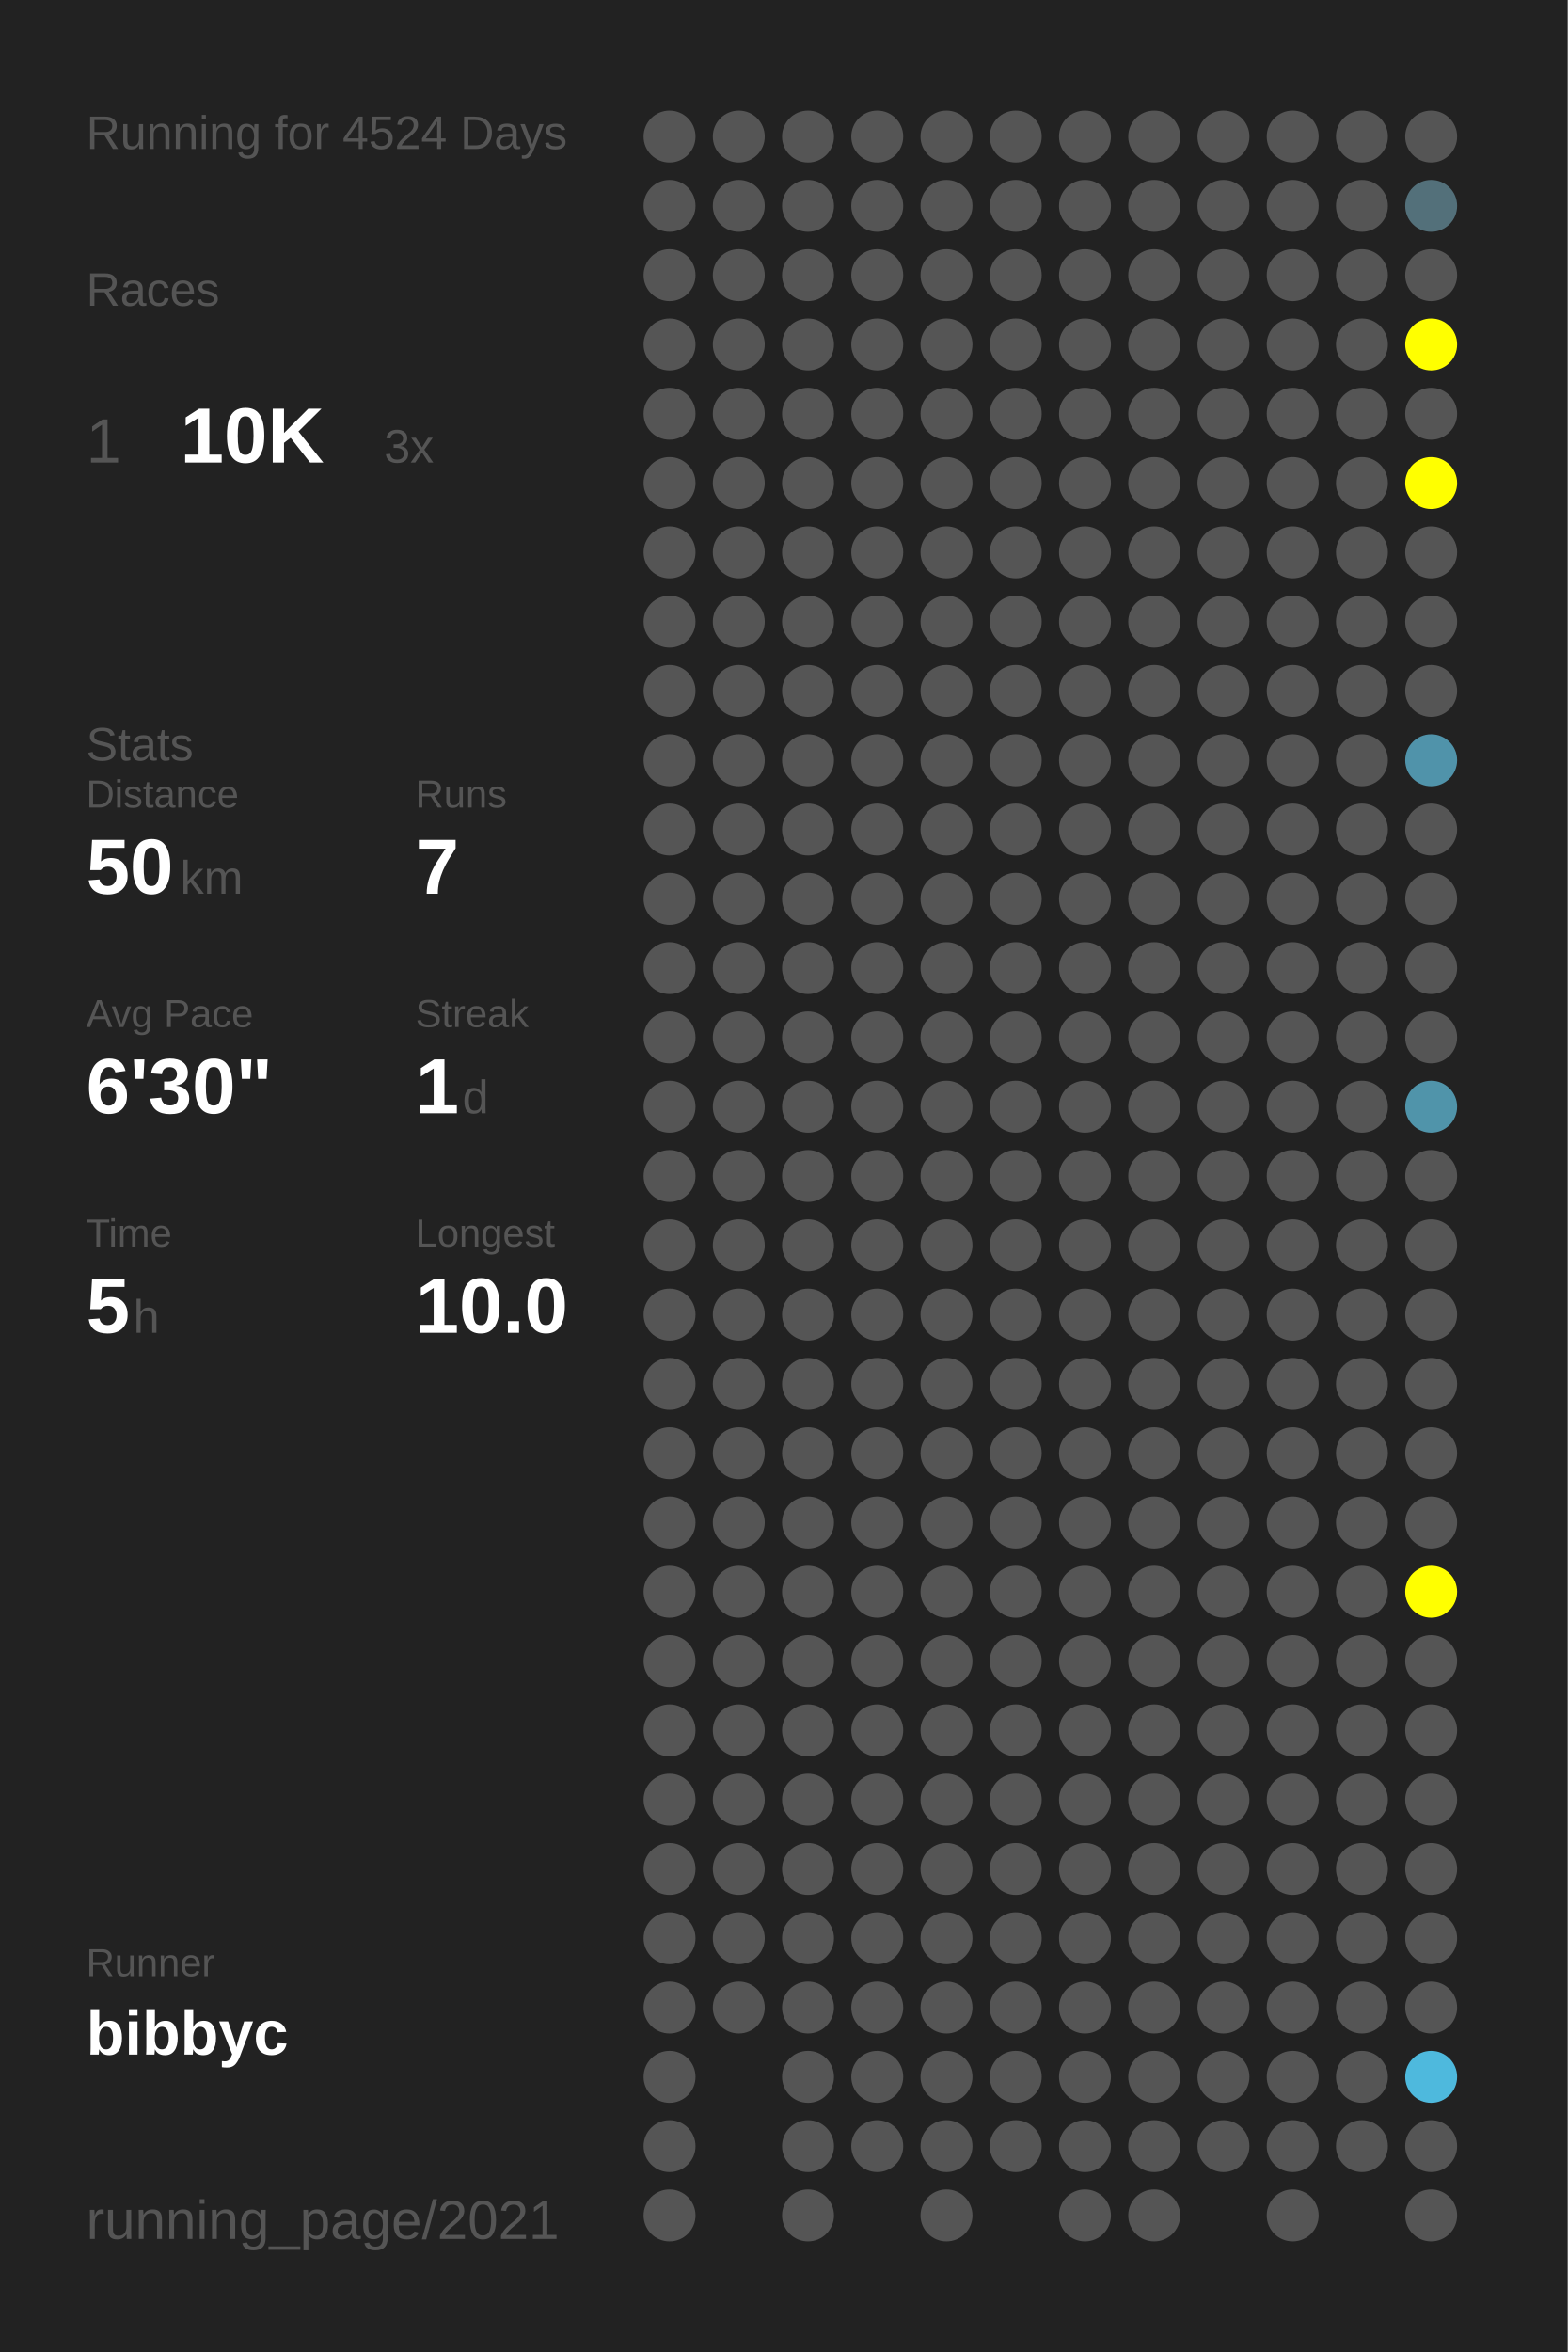
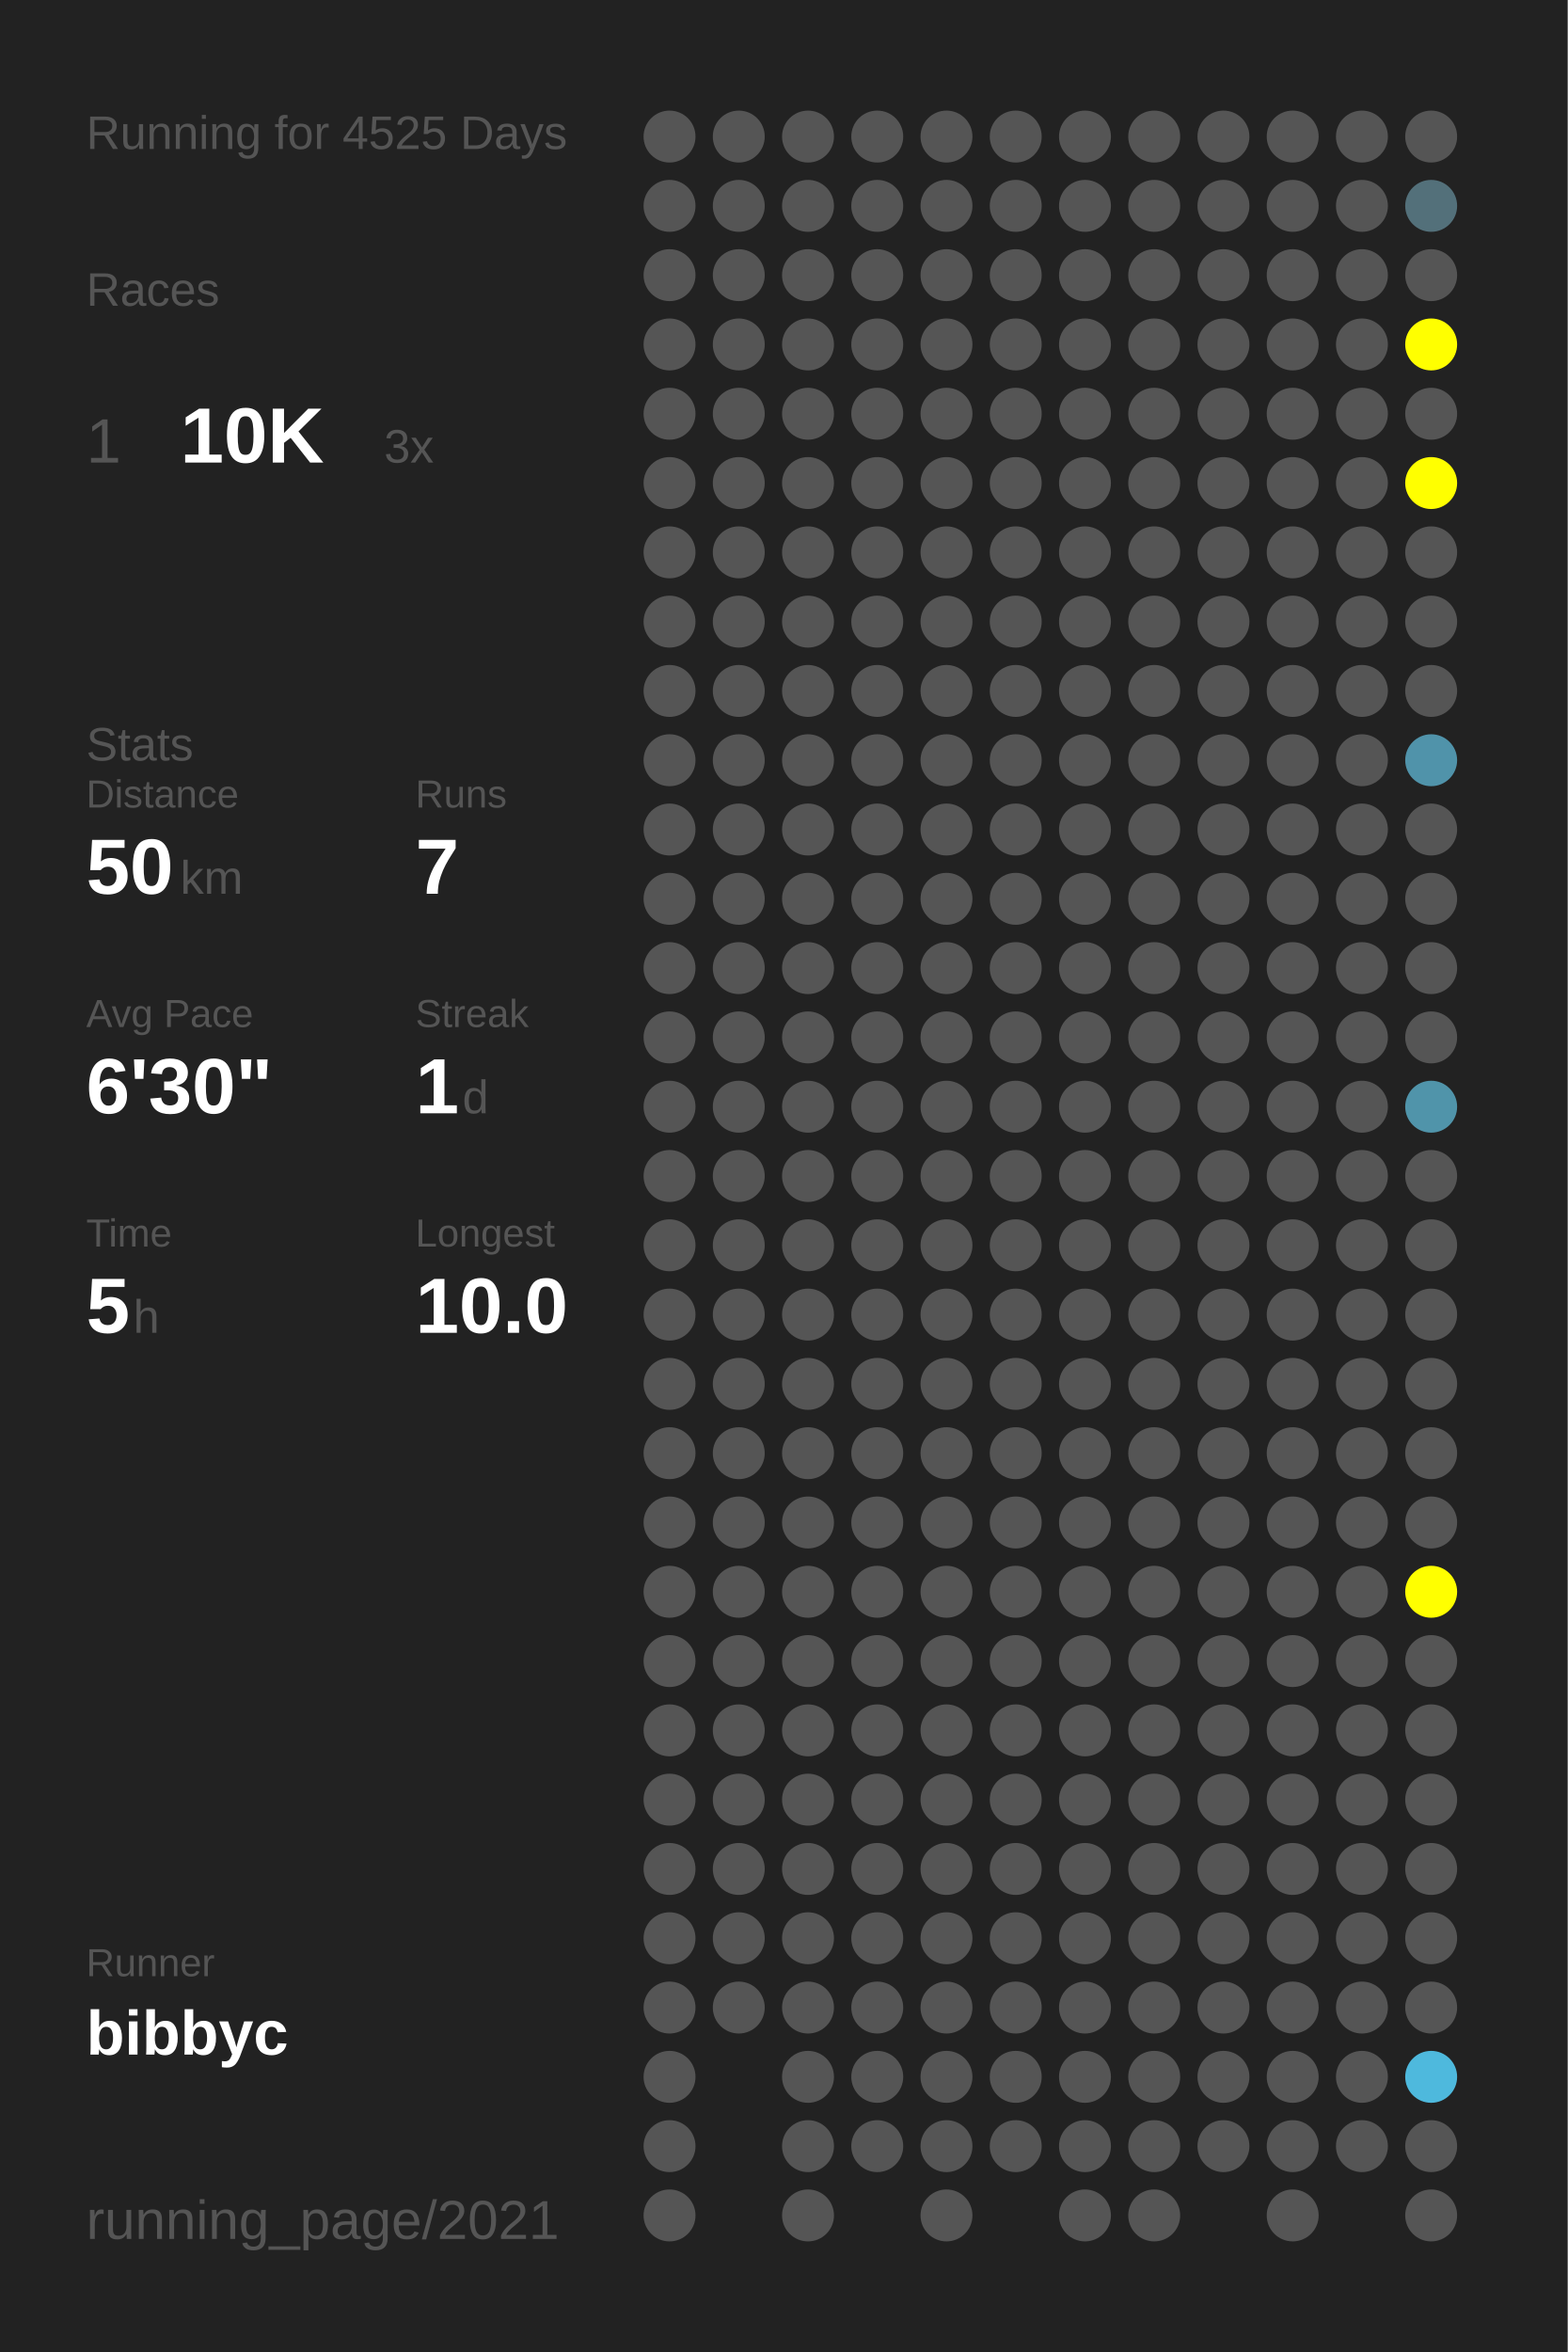
<svg xmlns="http://www.w3.org/2000/svg" baseProfile="full" height="300mm" version="1.1" viewBox="0,0,200,300" width="200mm">
  <defs />
  <rect fill="#222222" height="300" width="200" x="0" y="0" />
-   <text fill="#555555" style="font-size:6px; font-family:Arial;" x="11" y="19">Running for 4524 Days</text>
+   <text fill="#555555" style="font-size:6px; font-family:Arial;" x="11" y="19">Running for 4525 Days</text>
  <text fill="#555555" style="font-size:6px; font-family:Arial;" x="11" y="39">Races</text>
  <text fill="#555555" style="font-size:8px; font-family:Arial;" x="11" y="59">1</text>
  <text fill="#FFFFFF" style="font-size:10px; font-family:Arial; font-weight:bold;" x="23" y="59">10K</text>
  <text fill="#555555" style="font-size:6px; font-family:Arial;" x="49" y="59">3x</text>
  <text fill="#555555" style="font-size:6px; font-family:Arial;" x="11" y="97">Stats</text>
  <text fill="#555555" style="font-size:5px; font-family:Arial;" x="11" y="103">Distance</text>
  <text fill="#FFFFFF" style="font-size:10px; font-family:Arial; font-weight:bold;" x="11" y="114">50</text>
  <text fill="#555555" style="font-size:6px; font-family:Arial;" x="23" y="114">km</text>
  <text fill="#555555" style="font-size:5px; font-family:Arial;" x="53" y="103">Runs</text>
  <text fill="#FFFFFF" style="font-size:10px; font-family:Arial; font-weight:bold;" x="53" y="114">7</text>
  <text fill="#555555" style="font-size:5px; font-family:Arial;" x="11" y="131">Avg Pace</text>
  <text fill="#FFFFFF" style="font-size:10px; font-family:Arial; font-weight:bold;" x="11" y="142">6'30"</text>
  <text fill="#555555" style="font-size:5px; font-family:Arial;" x="53" y="131">Streak</text>
  <text fill="#FFFFFF" style="font-size:10px; font-family:Arial; font-weight:bold;" x="53" y="142">1</text>
  <text fill="#555555" style="font-size:6px; font-family:Arial;" x="59" y="142">d</text>
  <text fill="#555555" style="font-size:5px; font-family:Arial;" x="11" y="159">Time</text>
  <text fill="#FFFFFF" style="font-size:10px; font-family:Arial; font-weight:bold;" x="11" y="170">5</text>
  <text fill="#555555" style="font-size:6px; font-family:Arial;" x="17" y="170">h</text>
  <text fill="#555555" style="font-size:5px; font-family:Arial;" x="53" y="159">Longest</text>
  <text fill="#FFFFFF" style="font-size:10px; font-family:Arial; font-weight:bold;" x="53" y="170">10.0</text>
  <text fill="#555555" style="font-size:5px; font-family:Arial;" x="11" y="252.065">Runner</text>
  <text fill="#FFFFFF" style="font-size:8px; font-family:Arial; font-weight:bold;" x="11" y="262.065">bibbyc</text>
  <text fill="#555555" style="font-size:7px; font-family:Arial;" x="11" y="285.581">running_page/2021</text>
  <circle cx="85.417" cy="17.419" fill="#555555" r="3.312" />
  <circle cx="85.417" cy="26.258" fill="#555555" r="3.312" />
  <circle cx="85.417" cy="35.097" fill="#555555" r="3.312" />
  <circle cx="85.417" cy="43.935" fill="#555555" r="3.312" />
  <circle cx="85.417" cy="52.774" fill="#555555" r="3.312" />
  <circle cx="85.417" cy="61.613" fill="#555555" r="3.312" />
  <circle cx="85.417" cy="70.452" fill="#555555" r="3.312" />
  <circle cx="85.417" cy="79.29" fill="#555555" r="3.312" />
  <circle cx="85.417" cy="88.129" fill="#555555" r="3.312" />
  <circle cx="85.417" cy="96.968" fill="#555555" r="3.312" />
  <circle cx="85.417" cy="105.806" fill="#555555" r="3.312" />
  <circle cx="85.417" cy="114.645" fill="#555555" r="3.312" />
  <circle cx="85.417" cy="123.484" fill="#555555" r="3.312" />
  <circle cx="85.417" cy="132.323" fill="#555555" r="3.312" />
  <circle cx="85.417" cy="141.161" fill="#555555" r="3.312" />
  <circle cx="85.417" cy="150" fill="#555555" r="3.312" />
  <circle cx="85.417" cy="158.839" fill="#555555" r="3.312" />
  <circle cx="85.417" cy="167.677" fill="#555555" r="3.312" />
  <circle cx="85.417" cy="176.516" fill="#555555" r="3.312" />
  <circle cx="85.417" cy="185.355" fill="#555555" r="3.312" />
  <circle cx="85.417" cy="194.194" fill="#555555" r="3.312" />
  <circle cx="85.417" cy="203.032" fill="#555555" r="3.312" />
  <circle cx="85.417" cy="211.871" fill="#555555" r="3.312" />
  <circle cx="85.417" cy="220.71" fill="#555555" r="3.312" />
  <circle cx="85.417" cy="229.548" fill="#555555" r="3.312" />
  <circle cx="85.417" cy="238.387" fill="#555555" r="3.312" />
  <circle cx="85.417" cy="247.226" fill="#555555" r="3.312" />
  <circle cx="85.417" cy="256.065" fill="#555555" r="3.312" />
  <circle cx="85.417" cy="264.903" fill="#555555" r="3.312" />
  <circle cx="85.417" cy="273.742" fill="#555555" r="3.312" />
  <circle cx="85.417" cy="282.581" fill="#555555" r="3.312" />
  <circle cx="94.25" cy="17.419" fill="#555555" r="3.312" />
  <circle cx="94.25" cy="26.258" fill="#555555" r="3.312" />
  <circle cx="94.25" cy="35.097" fill="#555555" r="3.312" />
  <circle cx="94.25" cy="43.935" fill="#555555" r="3.312" />
  <circle cx="94.25" cy="52.774" fill="#555555" r="3.312" />
  <circle cx="94.25" cy="61.613" fill="#555555" r="3.312" />
  <circle cx="94.25" cy="70.452" fill="#555555" r="3.312" />
  <circle cx="94.25" cy="79.29" fill="#555555" r="3.312" />
  <circle cx="94.25" cy="88.129" fill="#555555" r="3.312" />
  <circle cx="94.25" cy="96.968" fill="#555555" r="3.312" />
  <circle cx="94.25" cy="105.806" fill="#555555" r="3.312" />
  <circle cx="94.25" cy="114.645" fill="#555555" r="3.312" />
  <circle cx="94.25" cy="123.484" fill="#555555" r="3.312" />
  <circle cx="94.25" cy="132.323" fill="#555555" r="3.312" />
  <circle cx="94.25" cy="141.161" fill="#555555" r="3.312" />
  <circle cx="94.25" cy="150" fill="#555555" r="3.312" />
  <circle cx="94.25" cy="158.839" fill="#555555" r="3.312" />
  <circle cx="94.25" cy="167.677" fill="#555555" r="3.312" />
  <circle cx="94.25" cy="176.516" fill="#555555" r="3.312" />
  <circle cx="94.25" cy="185.355" fill="#555555" r="3.312" />
  <circle cx="94.25" cy="194.194" fill="#555555" r="3.312" />
  <circle cx="94.25" cy="203.032" fill="#555555" r="3.312" />
  <circle cx="94.25" cy="211.871" fill="#555555" r="3.312" />
  <circle cx="94.25" cy="220.71" fill="#555555" r="3.312" />
  <circle cx="94.25" cy="229.548" fill="#555555" r="3.312" />
  <circle cx="94.25" cy="238.387" fill="#555555" r="3.312" />
  <circle cx="94.25" cy="247.226" fill="#555555" r="3.312" />
  <circle cx="94.25" cy="256.065" fill="#555555" r="3.312" />
  <circle cx="103.083" cy="17.419" fill="#555555" r="3.312" />
  <circle cx="103.083" cy="26.258" fill="#555555" r="3.312" />
  <circle cx="103.083" cy="35.097" fill="#555555" r="3.312" />
  <circle cx="103.083" cy="43.935" fill="#555555" r="3.312" />
  <circle cx="103.083" cy="52.774" fill="#555555" r="3.312" />
  <circle cx="103.083" cy="61.613" fill="#555555" r="3.312" />
  <circle cx="103.083" cy="70.452" fill="#555555" r="3.312" />
  <circle cx="103.083" cy="79.29" fill="#555555" r="3.312" />
  <circle cx="103.083" cy="88.129" fill="#555555" r="3.312" />
  <circle cx="103.083" cy="96.968" fill="#555555" r="3.312" />
  <circle cx="103.083" cy="105.806" fill="#555555" r="3.312" />
  <circle cx="103.083" cy="114.645" fill="#555555" r="3.312" />
  <circle cx="103.083" cy="123.484" fill="#555555" r="3.312" />
  <circle cx="103.083" cy="132.323" fill="#555555" r="3.312" />
  <circle cx="103.083" cy="141.161" fill="#555555" r="3.312" />
  <circle cx="103.083" cy="150" fill="#555555" r="3.312" />
  <circle cx="103.083" cy="158.839" fill="#555555" r="3.312" />
  <circle cx="103.083" cy="167.677" fill="#555555" r="3.312" />
  <circle cx="103.083" cy="176.516" fill="#555555" r="3.312" />
  <circle cx="103.083" cy="185.355" fill="#555555" r="3.312" />
  <circle cx="103.083" cy="194.194" fill="#555555" r="3.312" />
  <circle cx="103.083" cy="203.032" fill="#555555" r="3.312" />
  <circle cx="103.083" cy="211.871" fill="#555555" r="3.312" />
  <circle cx="103.083" cy="220.71" fill="#555555" r="3.312" />
  <circle cx="103.083" cy="229.548" fill="#555555" r="3.312" />
  <circle cx="103.083" cy="238.387" fill="#555555" r="3.312" />
  <circle cx="103.083" cy="247.226" fill="#555555" r="3.312" />
  <circle cx="103.083" cy="256.065" fill="#555555" r="3.312" />
  <circle cx="103.083" cy="264.903" fill="#555555" r="3.312" />
  <circle cx="103.083" cy="273.742" fill="#555555" r="3.312" />
  <circle cx="103.083" cy="282.581" fill="#555555" r="3.312" />
  <circle cx="111.917" cy="17.419" fill="#555555" r="3.312" />
  <circle cx="111.917" cy="26.258" fill="#555555" r="3.312" />
  <circle cx="111.917" cy="35.097" fill="#555555" r="3.312" />
  <circle cx="111.917" cy="43.935" fill="#555555" r="3.312" />
  <circle cx="111.917" cy="52.774" fill="#555555" r="3.312" />
  <circle cx="111.917" cy="61.613" fill="#555555" r="3.312" />
  <circle cx="111.917" cy="70.452" fill="#555555" r="3.312" />
  <circle cx="111.917" cy="79.29" fill="#555555" r="3.312" />
  <circle cx="111.917" cy="88.129" fill="#555555" r="3.312" />
  <circle cx="111.917" cy="96.968" fill="#555555" r="3.312" />
  <circle cx="111.917" cy="105.806" fill="#555555" r="3.312" />
  <circle cx="111.917" cy="114.645" fill="#555555" r="3.312" />
  <circle cx="111.917" cy="123.484" fill="#555555" r="3.312" />
  <circle cx="111.917" cy="132.323" fill="#555555" r="3.312" />
  <circle cx="111.917" cy="141.161" fill="#555555" r="3.312" />
  <circle cx="111.917" cy="150" fill="#555555" r="3.312" />
  <circle cx="111.917" cy="158.839" fill="#555555" r="3.312" />
  <circle cx="111.917" cy="167.677" fill="#555555" r="3.312" />
  <circle cx="111.917" cy="176.516" fill="#555555" r="3.312" />
  <circle cx="111.917" cy="185.355" fill="#555555" r="3.312" />
  <circle cx="111.917" cy="194.194" fill="#555555" r="3.312" />
  <circle cx="111.917" cy="203.032" fill="#555555" r="3.312" />
  <circle cx="111.917" cy="211.871" fill="#555555" r="3.312" />
  <circle cx="111.917" cy="220.71" fill="#555555" r="3.312" />
  <circle cx="111.917" cy="229.548" fill="#555555" r="3.312" />
  <circle cx="111.917" cy="238.387" fill="#555555" r="3.312" />
  <circle cx="111.917" cy="247.226" fill="#555555" r="3.312" />
  <circle cx="111.917" cy="256.065" fill="#555555" r="3.312" />
  <circle cx="111.917" cy="264.903" fill="#555555" r="3.312" />
  <circle cx="111.917" cy="273.742" fill="#555555" r="3.312" />
  <circle cx="120.75" cy="17.419" fill="#555555" r="3.312" />
  <circle cx="120.75" cy="26.258" fill="#555555" r="3.312" />
  <circle cx="120.75" cy="35.097" fill="#555555" r="3.312" />
  <circle cx="120.75" cy="43.935" fill="#555555" r="3.312" />
  <circle cx="120.75" cy="52.774" fill="#555555" r="3.312" />
  <circle cx="120.75" cy="61.613" fill="#555555" r="3.312" />
  <circle cx="120.75" cy="70.452" fill="#555555" r="3.312" />
  <circle cx="120.75" cy="79.29" fill="#555555" r="3.312" />
  <circle cx="120.75" cy="88.129" fill="#555555" r="3.312" />
  <circle cx="120.75" cy="96.968" fill="#555555" r="3.312" />
  <circle cx="120.75" cy="105.806" fill="#555555" r="3.312" />
  <circle cx="120.75" cy="114.645" fill="#555555" r="3.312" />
  <circle cx="120.75" cy="123.484" fill="#555555" r="3.312" />
  <circle cx="120.75" cy="132.323" fill="#555555" r="3.312" />
  <circle cx="120.75" cy="141.161" fill="#555555" r="3.312" />
  <circle cx="120.75" cy="150" fill="#555555" r="3.312" />
  <circle cx="120.75" cy="158.839" fill="#555555" r="3.312" />
  <circle cx="120.75" cy="167.677" fill="#555555" r="3.312" />
  <circle cx="120.75" cy="176.516" fill="#555555" r="3.312" />
  <circle cx="120.75" cy="185.355" fill="#555555" r="3.312" />
  <circle cx="120.75" cy="194.194" fill="#555555" r="3.312" />
  <circle cx="120.75" cy="203.032" fill="#555555" r="3.312" />
  <circle cx="120.75" cy="211.871" fill="#555555" r="3.312" />
  <circle cx="120.75" cy="220.71" fill="#555555" r="3.312" />
  <circle cx="120.75" cy="229.548" fill="#555555" r="3.312" />
  <circle cx="120.75" cy="238.387" fill="#555555" r="3.312" />
  <circle cx="120.75" cy="247.226" fill="#555555" r="3.312" />
  <circle cx="120.75" cy="256.065" fill="#555555" r="3.312" />
  <circle cx="120.75" cy="264.903" fill="#555555" r="3.312" />
  <circle cx="120.75" cy="273.742" fill="#555555" r="3.312" />
  <circle cx="120.75" cy="282.581" fill="#555555" r="3.312" />
  <circle cx="129.583" cy="17.419" fill="#555555" r="3.312" />
  <circle cx="129.583" cy="26.258" fill="#555555" r="3.312" />
  <circle cx="129.583" cy="35.097" fill="#555555" r="3.312" />
  <circle cx="129.583" cy="43.935" fill="#555555" r="3.312" />
  <circle cx="129.583" cy="52.774" fill="#555555" r="3.312" />
  <circle cx="129.583" cy="61.613" fill="#555555" r="3.312" />
  <circle cx="129.583" cy="70.452" fill="#555555" r="3.312" />
  <circle cx="129.583" cy="79.29" fill="#555555" r="3.312" />
  <circle cx="129.583" cy="88.129" fill="#555555" r="3.312" />
  <circle cx="129.583" cy="96.968" fill="#555555" r="3.312" />
  <circle cx="129.583" cy="105.806" fill="#555555" r="3.312" />
  <circle cx="129.583" cy="114.645" fill="#555555" r="3.312" />
  <circle cx="129.583" cy="123.484" fill="#555555" r="3.312" />
  <circle cx="129.583" cy="132.323" fill="#555555" r="3.312" />
  <circle cx="129.583" cy="141.161" fill="#555555" r="3.312" />
  <circle cx="129.583" cy="150" fill="#555555" r="3.312" />
  <circle cx="129.583" cy="158.839" fill="#555555" r="3.312" />
  <circle cx="129.583" cy="167.677" fill="#555555" r="3.312" />
  <circle cx="129.583" cy="176.516" fill="#555555" r="3.312" />
  <circle cx="129.583" cy="185.355" fill="#555555" r="3.312" />
  <circle cx="129.583" cy="194.194" fill="#555555" r="3.312" />
  <circle cx="129.583" cy="203.032" fill="#555555" r="3.312" />
  <circle cx="129.583" cy="211.871" fill="#555555" r="3.312" />
  <circle cx="129.583" cy="220.71" fill="#555555" r="3.312" />
  <circle cx="129.583" cy="229.548" fill="#555555" r="3.312" />
  <circle cx="129.583" cy="238.387" fill="#555555" r="3.312" />
  <circle cx="129.583" cy="247.226" fill="#555555" r="3.312" />
  <circle cx="129.583" cy="256.065" fill="#555555" r="3.312" />
  <circle cx="129.583" cy="264.903" fill="#555555" r="3.312" />
  <circle cx="129.583" cy="273.742" fill="#555555" r="3.312" />
  <circle cx="138.417" cy="17.419" fill="#555555" r="3.312" />
  <circle cx="138.417" cy="26.258" fill="#555555" r="3.312" />
  <circle cx="138.417" cy="35.097" fill="#555555" r="3.312" />
  <circle cx="138.417" cy="43.935" fill="#555555" r="3.312" />
  <circle cx="138.417" cy="52.774" fill="#555555" r="3.312" />
  <circle cx="138.417" cy="61.613" fill="#555555" r="3.312" />
  <circle cx="138.417" cy="70.452" fill="#555555" r="3.312" />
  <circle cx="138.417" cy="79.29" fill="#555555" r="3.312" />
  <circle cx="138.417" cy="88.129" fill="#555555" r="3.312" />
  <circle cx="138.417" cy="96.968" fill="#555555" r="3.312" />
  <circle cx="138.417" cy="105.806" fill="#555555" r="3.312" />
  <circle cx="138.417" cy="114.645" fill="#555555" r="3.312" />
  <circle cx="138.417" cy="123.484" fill="#555555" r="3.312" />
  <circle cx="138.417" cy="132.323" fill="#555555" r="3.312" />
  <circle cx="138.417" cy="141.161" fill="#555555" r="3.312" />
  <circle cx="138.417" cy="150" fill="#555555" r="3.312" />
  <circle cx="138.417" cy="158.839" fill="#555555" r="3.312" />
  <circle cx="138.417" cy="167.677" fill="#555555" r="3.312" />
  <circle cx="138.417" cy="176.516" fill="#555555" r="3.312" />
  <circle cx="138.417" cy="185.355" fill="#555555" r="3.312" />
  <circle cx="138.417" cy="194.194" fill="#555555" r="3.312" />
  <circle cx="138.417" cy="203.032" fill="#555555" r="3.312" />
  <circle cx="138.417" cy="211.871" fill="#555555" r="3.312" />
  <circle cx="138.417" cy="220.71" fill="#555555" r="3.312" />
  <circle cx="138.417" cy="229.548" fill="#555555" r="3.312" />
  <circle cx="138.417" cy="238.387" fill="#555555" r="3.312" />
  <circle cx="138.417" cy="247.226" fill="#555555" r="3.312" />
  <circle cx="138.417" cy="256.065" fill="#555555" r="3.312" />
  <circle cx="138.417" cy="264.903" fill="#555555" r="3.312" />
  <circle cx="138.417" cy="273.742" fill="#555555" r="3.312" />
  <circle cx="138.417" cy="282.581" fill="#555555" r="3.312" />
  <circle cx="147.25" cy="17.419" fill="#555555" r="3.312" />
  <circle cx="147.25" cy="26.258" fill="#555555" r="3.312" />
  <circle cx="147.25" cy="35.097" fill="#555555" r="3.312" />
  <circle cx="147.25" cy="43.935" fill="#555555" r="3.312" />
  <circle cx="147.25" cy="52.774" fill="#555555" r="3.312" />
  <circle cx="147.25" cy="61.613" fill="#555555" r="3.312" />
  <circle cx="147.25" cy="70.452" fill="#555555" r="3.312" />
  <circle cx="147.25" cy="79.29" fill="#555555" r="3.312" />
  <circle cx="147.25" cy="88.129" fill="#555555" r="3.312" />
  <circle cx="147.25" cy="96.968" fill="#555555" r="3.312" />
  <circle cx="147.25" cy="105.806" fill="#555555" r="3.312" />
  <circle cx="147.25" cy="114.645" fill="#555555" r="3.312" />
  <circle cx="147.25" cy="123.484" fill="#555555" r="3.312" />
  <circle cx="147.25" cy="132.323" fill="#555555" r="3.312" />
  <circle cx="147.25" cy="141.161" fill="#555555" r="3.312" />
  <circle cx="147.25" cy="150" fill="#555555" r="3.312" />
  <circle cx="147.25" cy="158.839" fill="#555555" r="3.312" />
  <circle cx="147.25" cy="167.677" fill="#555555" r="3.312" />
  <circle cx="147.25" cy="176.516" fill="#555555" r="3.312" />
  <circle cx="147.25" cy="185.355" fill="#555555" r="3.312" />
  <circle cx="147.25" cy="194.194" fill="#555555" r="3.312" />
  <circle cx="147.25" cy="203.032" fill="#555555" r="3.312" />
  <circle cx="147.25" cy="211.871" fill="#555555" r="3.312" />
  <circle cx="147.25" cy="220.71" fill="#555555" r="3.312" />
  <circle cx="147.25" cy="229.548" fill="#555555" r="3.312" />
  <circle cx="147.25" cy="238.387" fill="#555555" r="3.312" />
  <circle cx="147.25" cy="247.226" fill="#555555" r="3.312" />
  <circle cx="147.25" cy="256.065" fill="#555555" r="3.312" />
  <circle cx="147.25" cy="264.903" fill="#555555" r="3.312" />
  <circle cx="147.25" cy="273.742" fill="#555555" r="3.312" />
  <circle cx="147.25" cy="282.581" fill="#555555" r="3.312" />
  <circle cx="156.083" cy="17.419" fill="#555555" r="3.312" />
  <circle cx="156.083" cy="26.258" fill="#555555" r="3.312" />
  <circle cx="156.083" cy="35.097" fill="#555555" r="3.312" />
  <circle cx="156.083" cy="43.935" fill="#555555" r="3.312" />
  <circle cx="156.083" cy="52.774" fill="#555555" r="3.312" />
  <circle cx="156.083" cy="61.613" fill="#555555" r="3.312" />
  <circle cx="156.083" cy="70.452" fill="#555555" r="3.312" />
  <circle cx="156.083" cy="79.29" fill="#555555" r="3.312" />
  <circle cx="156.083" cy="88.129" fill="#555555" r="3.312" />
  <circle cx="156.083" cy="96.968" fill="#555555" r="3.312" />
  <circle cx="156.083" cy="105.806" fill="#555555" r="3.312" />
  <circle cx="156.083" cy="114.645" fill="#555555" r="3.312" />
  <circle cx="156.083" cy="123.484" fill="#555555" r="3.312" />
  <circle cx="156.083" cy="132.323" fill="#555555" r="3.312" />
  <circle cx="156.083" cy="141.161" fill="#555555" r="3.312" />
  <circle cx="156.083" cy="150" fill="#555555" r="3.312" />
  <circle cx="156.083" cy="158.839" fill="#555555" r="3.312" />
  <circle cx="156.083" cy="167.677" fill="#555555" r="3.312" />
  <circle cx="156.083" cy="176.516" fill="#555555" r="3.312" />
  <circle cx="156.083" cy="185.355" fill="#555555" r="3.312" />
  <circle cx="156.083" cy="194.194" fill="#555555" r="3.312" />
  <circle cx="156.083" cy="203.032" fill="#555555" r="3.312" />
  <circle cx="156.083" cy="211.871" fill="#555555" r="3.312" />
  <circle cx="156.083" cy="220.71" fill="#555555" r="3.312" />
  <circle cx="156.083" cy="229.548" fill="#555555" r="3.312" />
  <circle cx="156.083" cy="238.387" fill="#555555" r="3.312" />
  <circle cx="156.083" cy="247.226" fill="#555555" r="3.312" />
  <circle cx="156.083" cy="256.065" fill="#555555" r="3.312" />
  <circle cx="156.083" cy="264.903" fill="#555555" r="3.312" />
  <circle cx="156.083" cy="273.742" fill="#555555" r="3.312" />
  <circle cx="164.917" cy="17.419" fill="#555555" r="3.312" />
  <circle cx="164.917" cy="26.258" fill="#555555" r="3.312" />
  <circle cx="164.917" cy="35.097" fill="#555555" r="3.312" />
  <circle cx="164.917" cy="43.935" fill="#555555" r="3.312" />
  <circle cx="164.917" cy="52.774" fill="#555555" r="3.312" />
  <circle cx="164.917" cy="61.613" fill="#555555" r="3.312" />
  <circle cx="164.917" cy="70.452" fill="#555555" r="3.312" />
  <circle cx="164.917" cy="79.29" fill="#555555" r="3.312" />
  <circle cx="164.917" cy="88.129" fill="#555555" r="3.312" />
  <circle cx="164.917" cy="96.968" fill="#555555" r="3.312" />
  <circle cx="164.917" cy="105.806" fill="#555555" r="3.312" />
  <circle cx="164.917" cy="114.645" fill="#555555" r="3.312" />
  <circle cx="164.917" cy="123.484" fill="#555555" r="3.312" />
  <circle cx="164.917" cy="132.323" fill="#555555" r="3.312" />
  <circle cx="164.917" cy="141.161" fill="#555555" r="3.312" />
  <circle cx="164.917" cy="150" fill="#555555" r="3.312" />
  <circle cx="164.917" cy="158.839" fill="#555555" r="3.312" />
  <circle cx="164.917" cy="167.677" fill="#555555" r="3.312" />
  <circle cx="164.917" cy="176.516" fill="#555555" r="3.312" />
  <circle cx="164.917" cy="185.355" fill="#555555" r="3.312" />
  <circle cx="164.917" cy="194.194" fill="#555555" r="3.312" />
  <circle cx="164.917" cy="203.032" fill="#555555" r="3.312" />
  <circle cx="164.917" cy="211.871" fill="#555555" r="3.312" />
  <circle cx="164.917" cy="220.71" fill="#555555" r="3.312" />
  <circle cx="164.917" cy="229.548" fill="#555555" r="3.312" />
  <circle cx="164.917" cy="238.387" fill="#555555" r="3.312" />
  <circle cx="164.917" cy="247.226" fill="#555555" r="3.312" />
  <circle cx="164.917" cy="256.065" fill="#555555" r="3.312" />
  <circle cx="164.917" cy="264.903" fill="#555555" r="3.312" />
  <circle cx="164.917" cy="273.742" fill="#555555" r="3.312" />
  <circle cx="164.917" cy="282.581" fill="#555555" r="3.312" />
  <circle cx="173.75" cy="17.419" fill="#555555" r="3.312" />
  <circle cx="173.75" cy="26.258" fill="#555555" r="3.312" />
  <circle cx="173.75" cy="35.097" fill="#555555" r="3.312" />
  <circle cx="173.75" cy="43.935" fill="#555555" r="3.312" />
  <circle cx="173.75" cy="52.774" fill="#555555" r="3.312" />
  <circle cx="173.75" cy="61.613" fill="#555555" r="3.312" />
  <circle cx="173.75" cy="70.452" fill="#555555" r="3.312" />
  <circle cx="173.75" cy="79.29" fill="#555555" r="3.312" />
  <circle cx="173.75" cy="88.129" fill="#555555" r="3.312" />
  <circle cx="173.75" cy="96.968" fill="#555555" r="3.312" />
  <circle cx="173.75" cy="105.806" fill="#555555" r="3.312" />
  <circle cx="173.75" cy="114.645" fill="#555555" r="3.312" />
  <circle cx="173.75" cy="123.484" fill="#555555" r="3.312" />
  <circle cx="173.75" cy="132.323" fill="#555555" r="3.312" />
  <circle cx="173.75" cy="141.161" fill="#555555" r="3.312" />
  <circle cx="173.75" cy="150" fill="#555555" r="3.312" />
  <circle cx="173.75" cy="158.839" fill="#555555" r="3.312" />
  <circle cx="173.75" cy="167.677" fill="#555555" r="3.312" />
  <circle cx="173.75" cy="176.516" fill="#555555" r="3.312" />
  <circle cx="173.75" cy="185.355" fill="#555555" r="3.312" />
  <circle cx="173.75" cy="194.194" fill="#555555" r="3.312" />
  <circle cx="173.75" cy="203.032" fill="#555555" r="3.312" />
  <circle cx="173.75" cy="211.871" fill="#555555" r="3.312" />
  <circle cx="173.75" cy="220.71" fill="#555555" r="3.312" />
  <circle cx="173.75" cy="229.548" fill="#555555" r="3.312" />
  <circle cx="173.75" cy="238.387" fill="#555555" r="3.312" />
  <circle cx="173.75" cy="247.226" fill="#555555" r="3.312" />
  <circle cx="173.75" cy="256.065" fill="#555555" r="3.312" />
  <circle cx="173.75" cy="264.903" fill="#555555" r="3.312" />
  <circle cx="173.75" cy="273.742" fill="#555555" r="3.312" />
  <circle cx="182.583" cy="17.419" fill="#555555" r="3.312" />
  <circle cx="182.583" cy="26.258" fill="#53707a" r="3.312" />
  <circle cx="182.583" cy="35.097" fill="#555555" r="3.312" />
  <circle cx="182.583" cy="43.935" fill="#FFFF00" r="3.312" />
  <circle cx="182.583" cy="52.774" fill="#555555" r="3.312" />
  <circle cx="182.583" cy="61.613" fill="#FFFF00" r="3.312" />
  <circle cx="182.583" cy="70.452" fill="#555555" r="3.312" />
  <circle cx="182.583" cy="79.29" fill="#555555" r="3.312" />
  <circle cx="182.583" cy="88.129" fill="#555555" r="3.312" />
  <circle cx="182.583" cy="96.968" fill="#5093aa" r="3.312" />
  <circle cx="182.583" cy="105.806" fill="#555555" r="3.312" />
  <circle cx="182.583" cy="114.645" fill="#555555" r="3.312" />
  <circle cx="182.583" cy="123.484" fill="#555555" r="3.312" />
  <circle cx="182.583" cy="132.323" fill="#555555" r="3.312" />
  <circle cx="182.583" cy="141.161" fill="#5094aa" r="3.312" />
  <circle cx="182.583" cy="150" fill="#555555" r="3.312" />
  <circle cx="182.583" cy="158.839" fill="#555555" r="3.312" />
  <circle cx="182.583" cy="167.677" fill="#555555" r="3.312" />
  <circle cx="182.583" cy="176.516" fill="#555555" r="3.312" />
  <circle cx="182.583" cy="185.355" fill="#555555" r="3.312" />
  <circle cx="182.583" cy="194.194" fill="#555555" r="3.312" />
  <circle cx="182.583" cy="203.032" fill="#FFFF00" r="3.312" />
  <circle cx="182.583" cy="211.871" fill="#555555" r="3.312" />
  <circle cx="182.583" cy="220.71" fill="#555555" r="3.312" />
  <circle cx="182.583" cy="229.548" fill="#555555" r="3.312" />
  <circle cx="182.583" cy="238.387" fill="#555555" r="3.312" />
  <circle cx="182.583" cy="247.226" fill="#555555" r="3.312" />
  <circle cx="182.583" cy="256.065" fill="#555555" r="3.312" />
  <circle cx="182.583" cy="264.903" fill="#4eb9dd" r="3.312" />
  <circle cx="182.583" cy="273.742" fill="#555555" r="3.312" />
  <circle cx="182.583" cy="282.581" fill="#555555" r="3.312" />
</svg>
